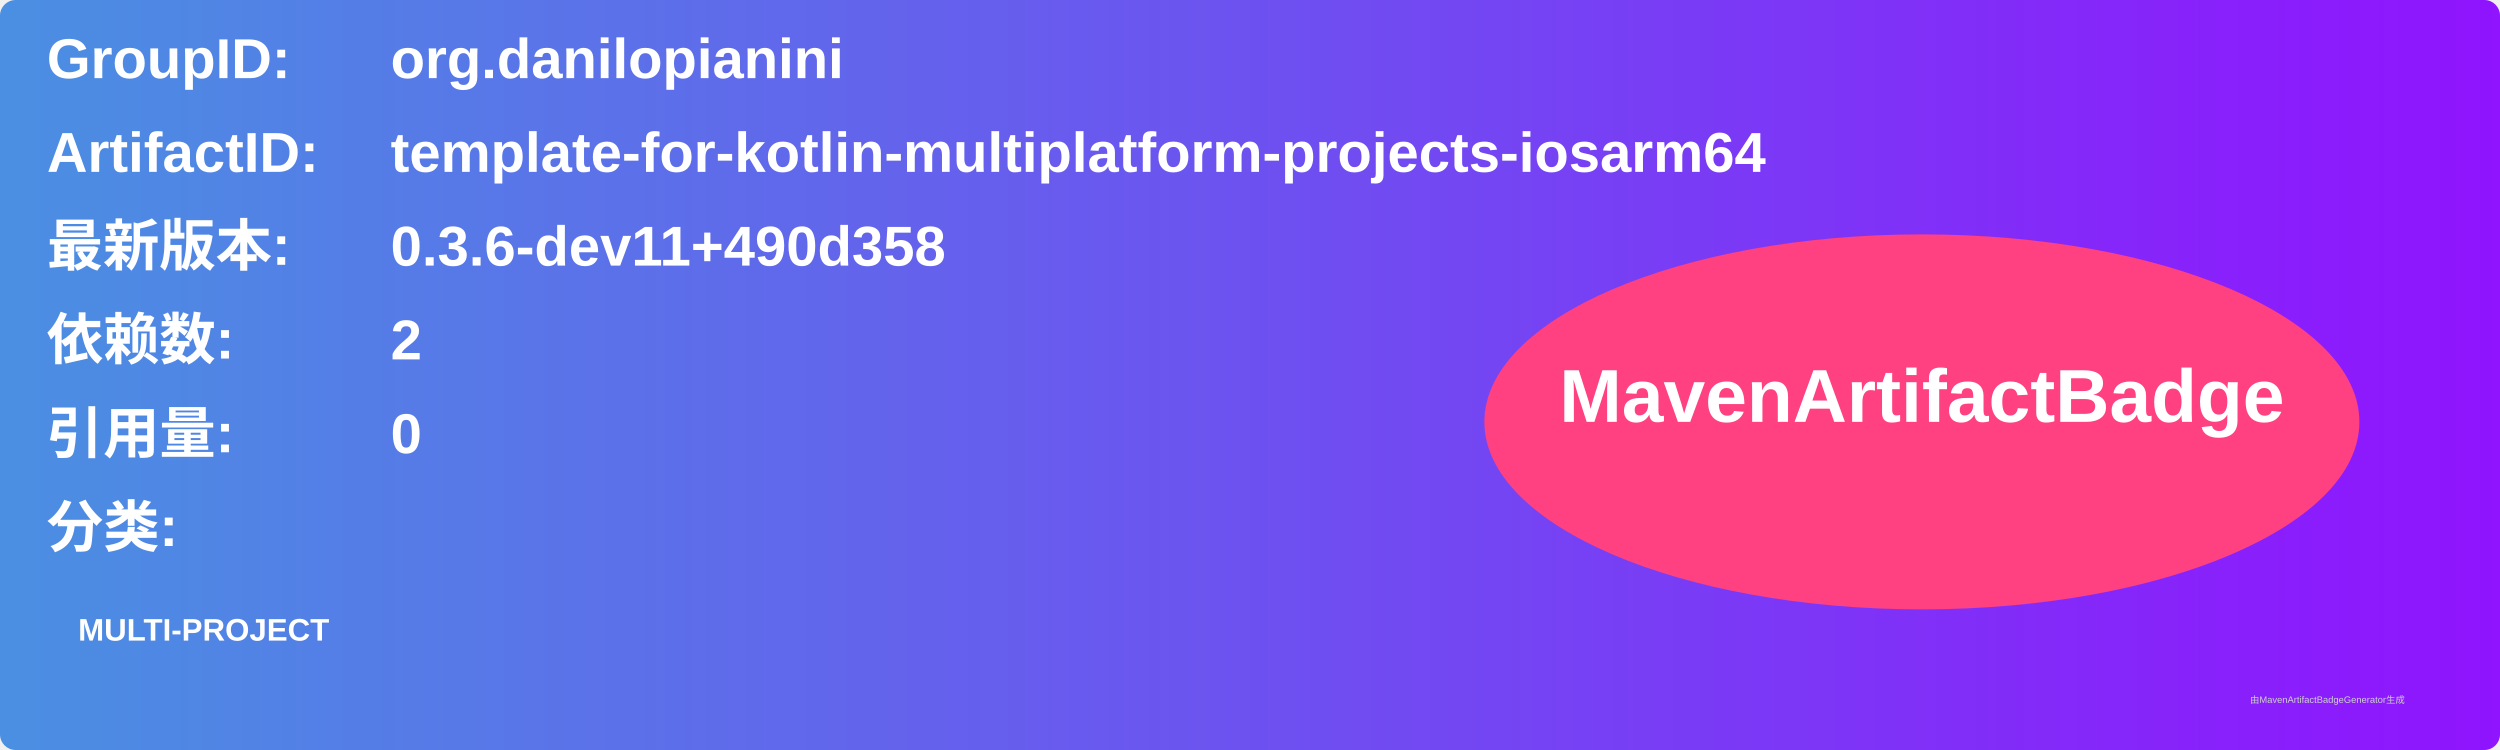
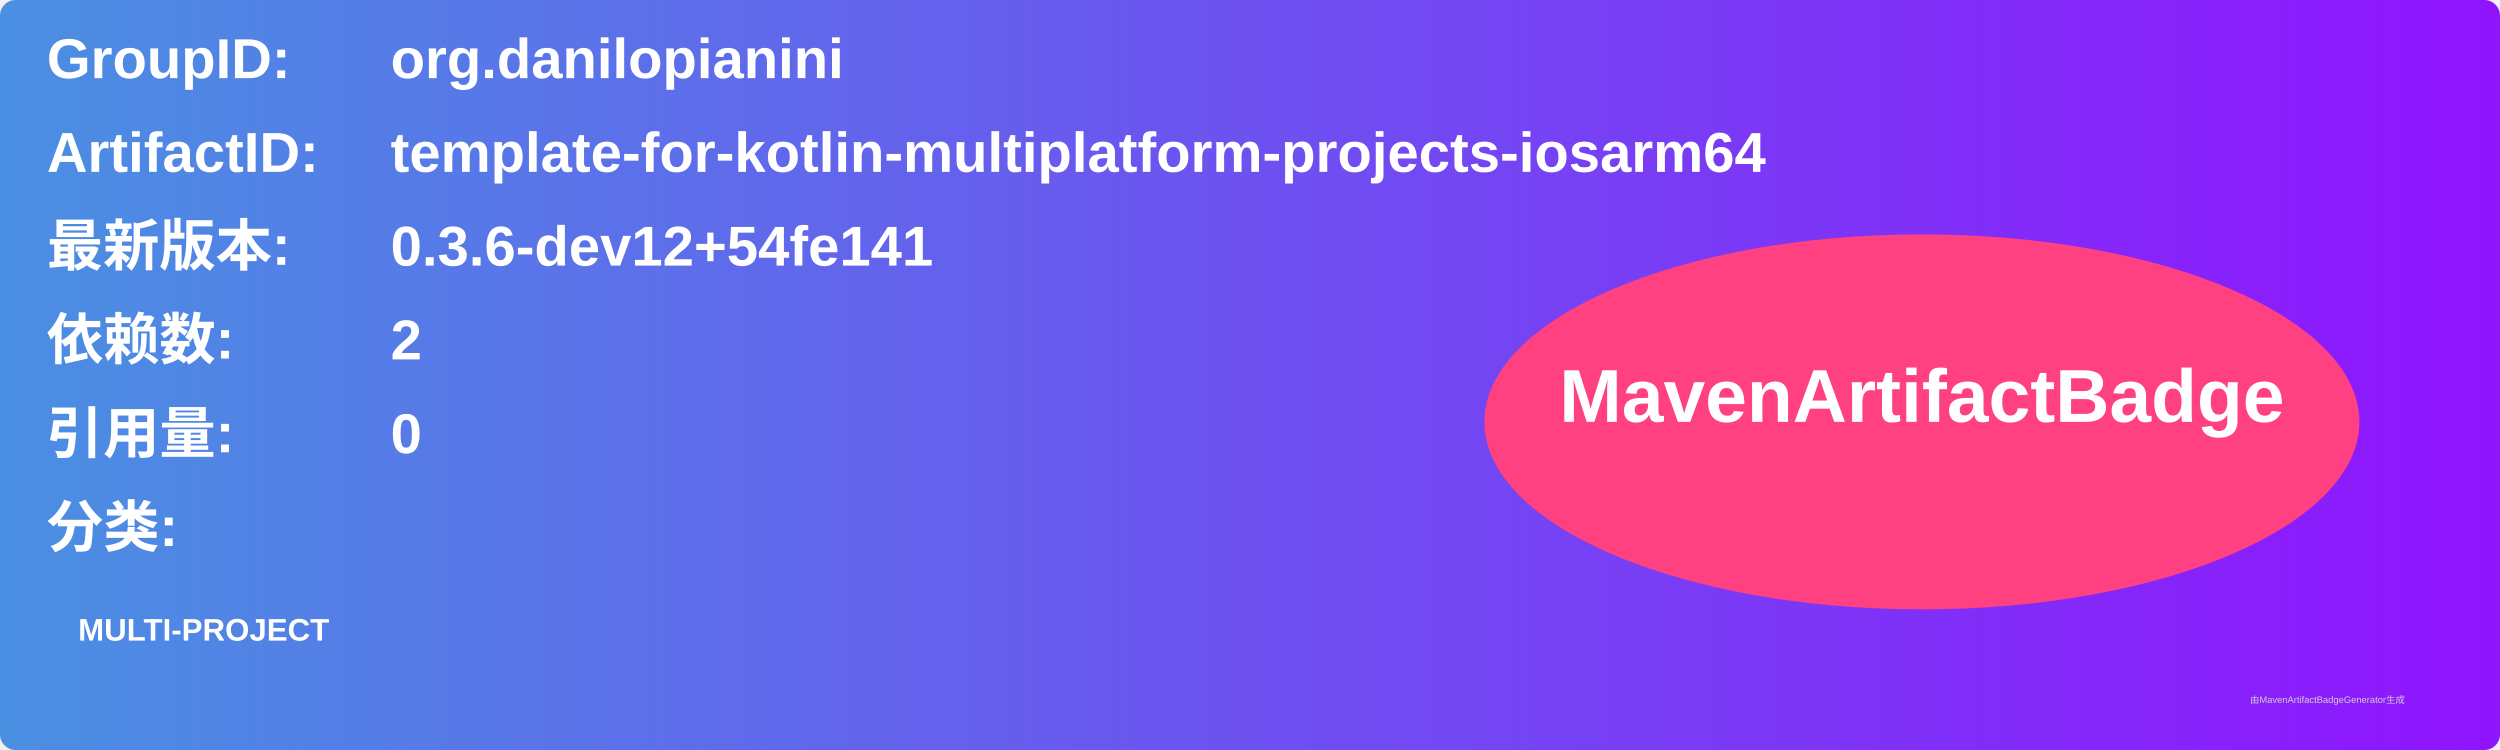
<svg xmlns="http://www.w3.org/2000/svg" width="800" height="240" viewBox="0 0 800 240">
  <linearGradient id="grad" x1="0%" y1="0%" x2="100%" y2="0%">
    <stop offset="0%" stop-color="#4a90e2" />
    <stop offset="100%" stop-color="#9013fe" />
  </linearGradient>
  <rect width="100%" height="100%" rx="5" ry="5" fill="url(#grad)" />
  <g transform="translate(15, 15)">
    <text x="0" y="10" font-family="Arial" font-size="18" fill="white" font-weight="bold" width="260">GroupID:</text>
    <text x="110" y="10" font-family="Arial" font-size="18" fill="white" font-weight="bold" width="460">org.danilopianini</text>
    <text x="0" y="40" font-family="Arial" font-size="18" fill="white" font-weight="bold" width="260">ArtifactID:</text>
    <text x="110" y="40" font-family="Arial" font-size="18" fill="white" font-weight="bold" width="460">template-for-kotlin-multiplatform-projects-iosarm64</text>
    <text x="0" y="70" font-family="Arial" font-size="18" fill="white" font-weight="bold">最新版本:</text>
    <text x="110" y="70" font-family="Arial" font-size="18" fill="white" font-weight="bold">
-       <tspan font-weight="bold">0.3.6-dev11+490d358</tspan>
+       <tspan font-weight="bold">0.3.6-dev12+54fe141</tspan>
    </text>
    <text x="0" y="100" font-family="Arial" font-size="18" fill="white" font-weight="bold">依赖数: </text>
    <text x="110" y="100" font-family="Arial" font-size="18" fill="white">
      <tspan font-weight="bold">2</tspan>
    </text>
    <text x="0" y="130" font-family="Arial" font-size="18" fill="white" font-weight="bold">引用量: </text>
    <text x="110" y="130" font-family="Arial" font-size="18" fill="white">
      <tspan font-weight="bold">0</tspan>
    </text>
    <text x="0" y="160" font-family="Arial" font-size="18" fill="white" font-weight="bold">分类:</text>
    <text x="10" y="190" font-family="Arial" font-size="10" fill="white">
      <tspan font-weight="bold">MULTI-PROJECT</tspan>
    </text>
    <ellipse cx="600" cy="120" rx="140" ry="60" fill="#ff4081" />
    <text x="600" y="120" text-anchor="middle" font-family="Arial" font-size="24" fill="white" font-weight="bold">MavenArtifactBadge</text>
  </g>
  <text x="720" y="225" font-family="Arial" font-size="3" fill="#d0d0d0">由MavenArtifactBadgeGenerator生成</text>
</svg>
